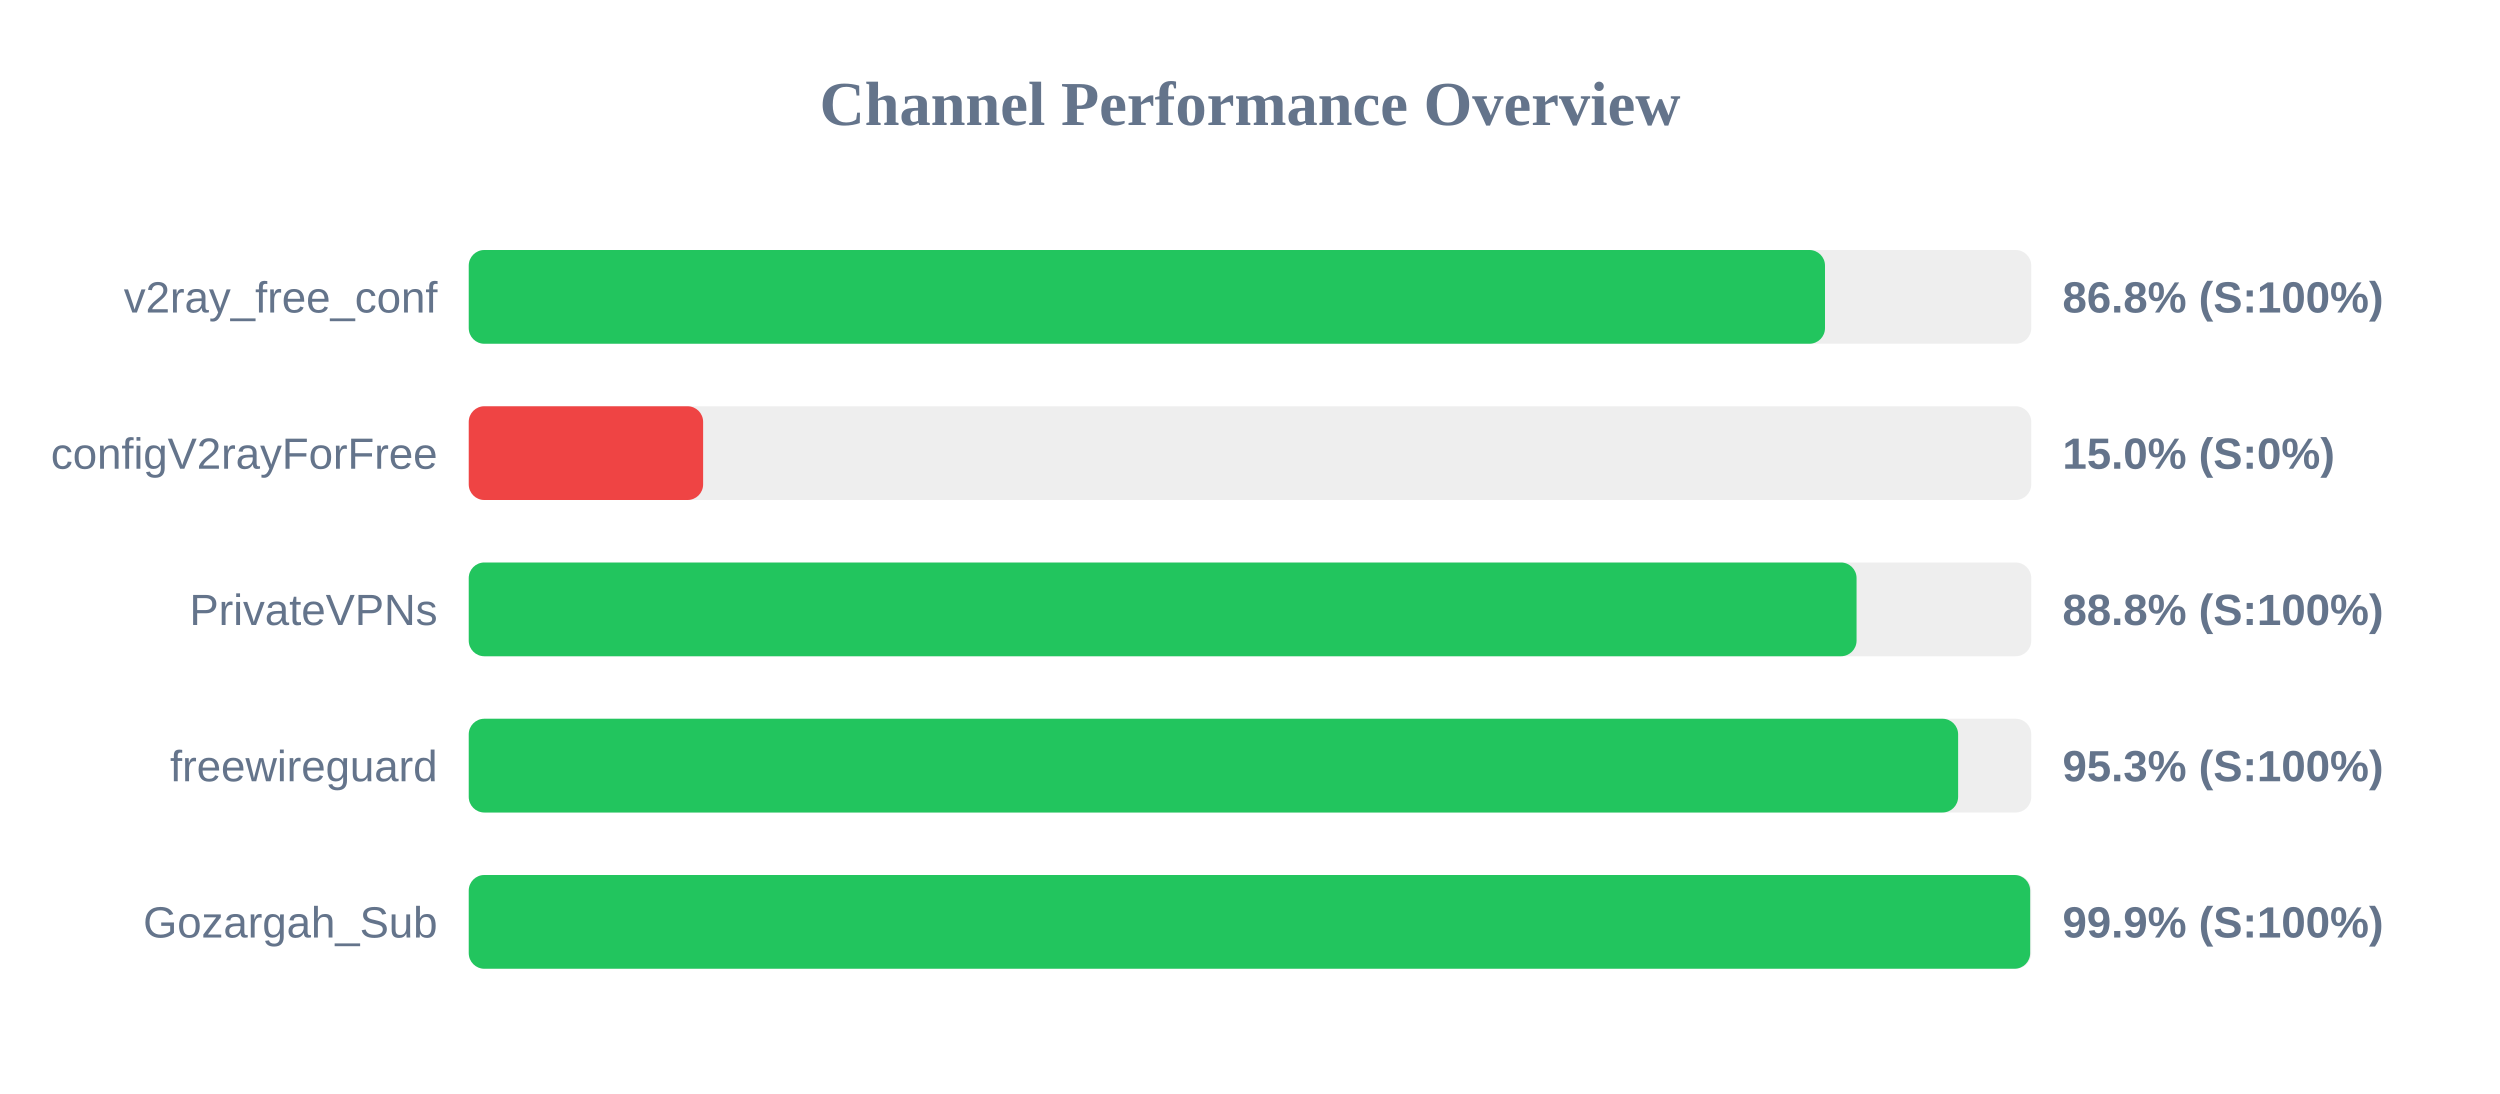
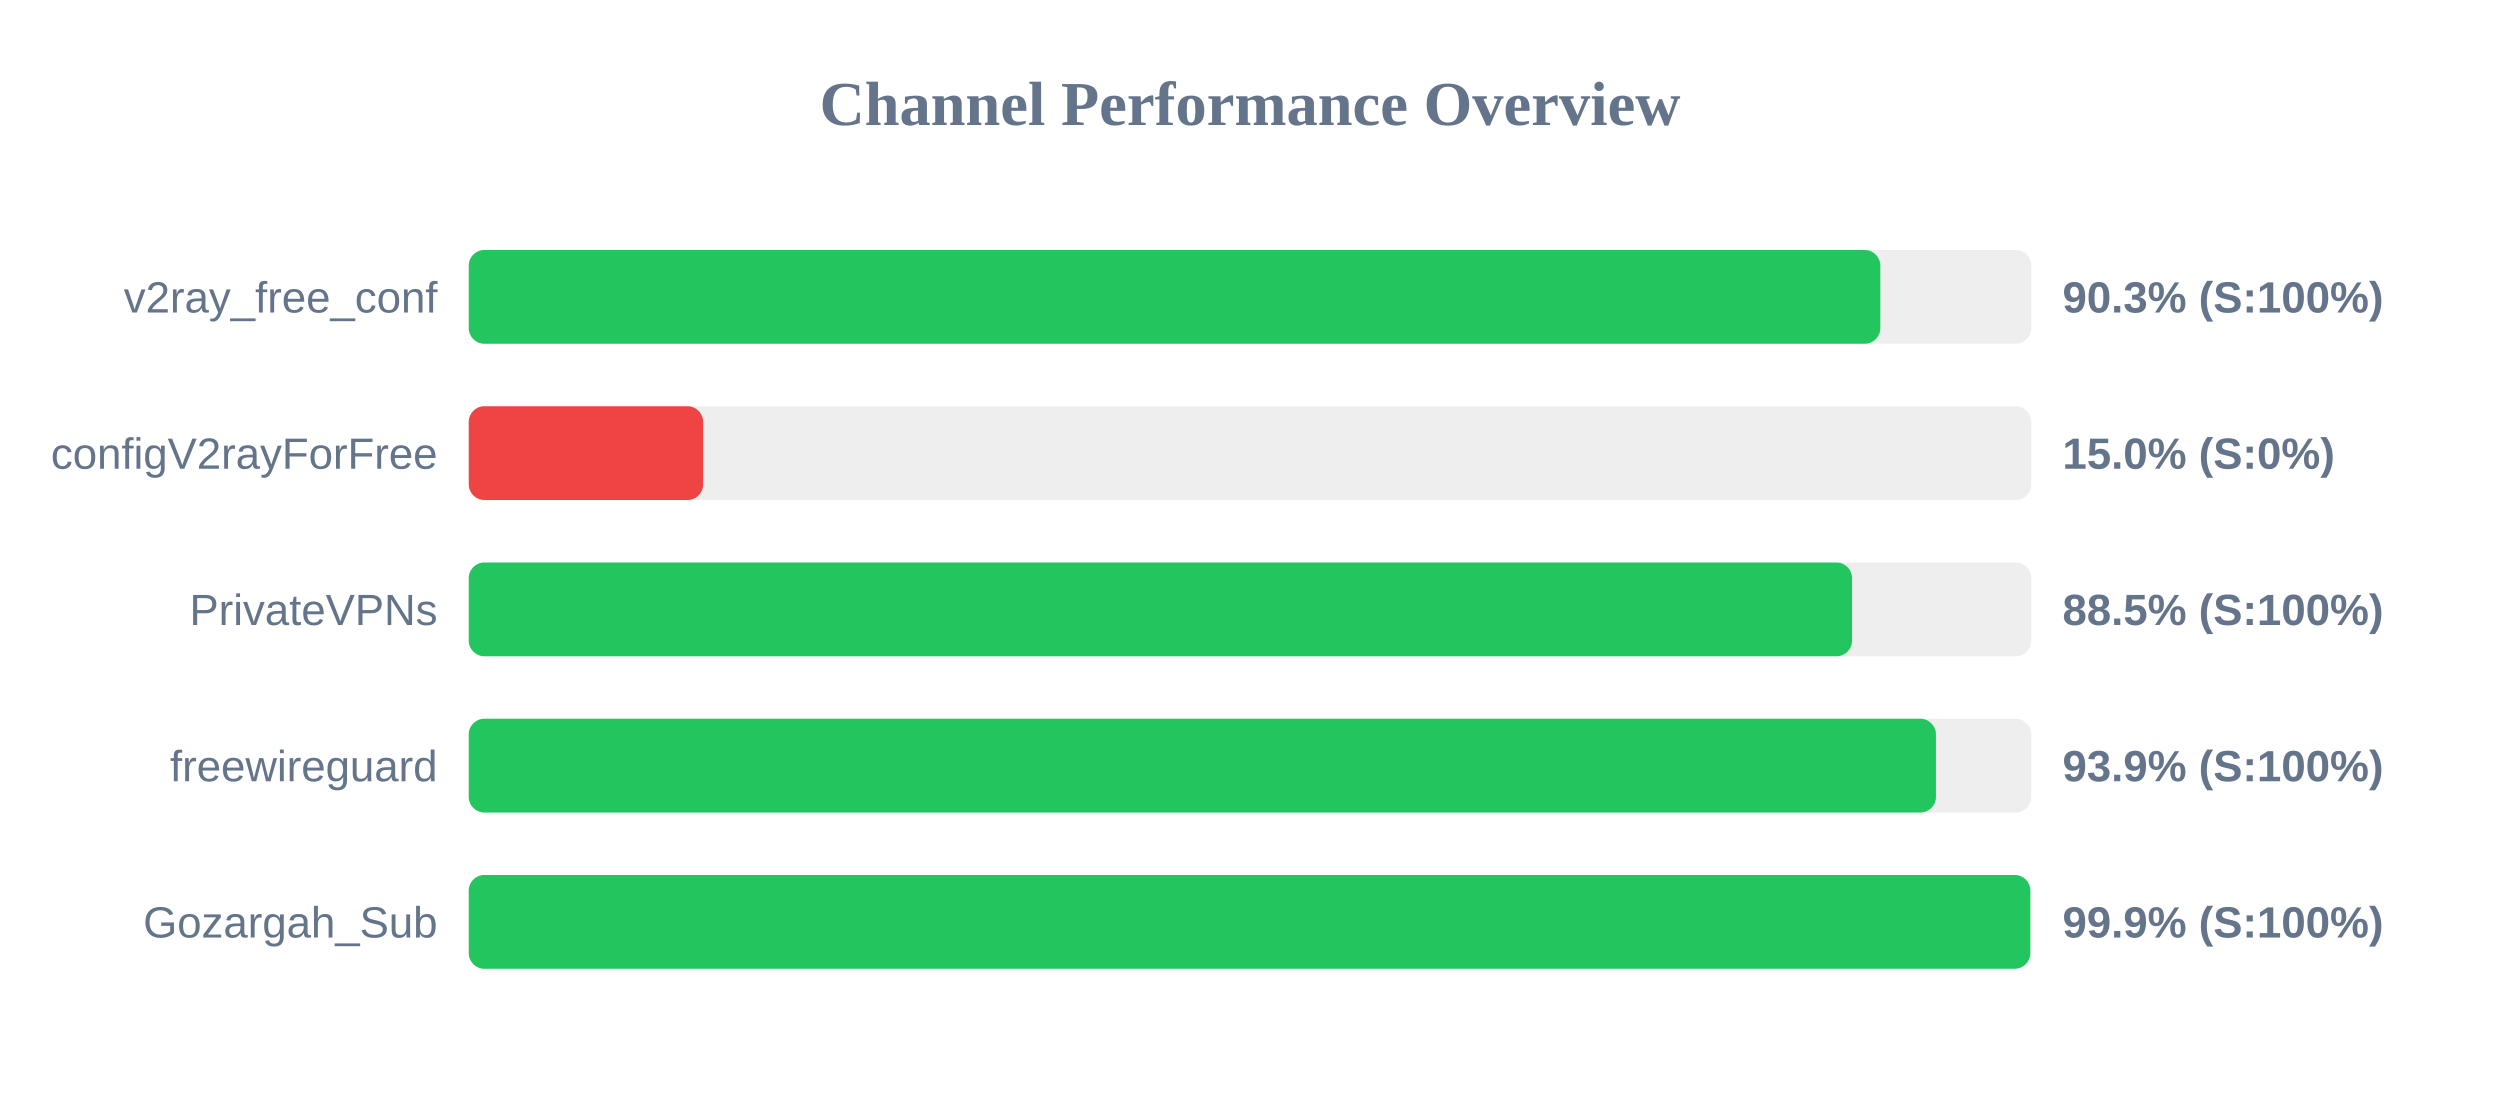
<svg xmlns="http://www.w3.org/2000/svg" width="800" height="350" version="1.1">
  <style>
        .row { font: 14px Arial; fill: #64748b; }
        .score { font: bold 14px Arial; fill: #64748b; }
    </style>
  <text x="400" y="40" text-anchor="middle" font-size="20px" font-weight="bold" fill="#64748b">Channel Performance Overview</text>
  <rect x="150" y="80" width="500" height="30" fill="#eee" rx="5" />
-   <rect x="150" y="80" width="434.0" height="30" fill="#22c55e" rx="5" />
+   <rect x="150" y="80" width="451.7" height="30" fill="#22c55e" rx="5" />
  <text x="140" y="100" text-anchor="end" class="row">v2ray_free_conf</text>
-   <text x="660" y="100" text-anchor="start" class="score">86.8% (S:100%)</text>
+   <text x="660" y="100" text-anchor="start" class="score">90.3% (S:100%)</text>
  <rect x="150" y="130" width="500" height="30" fill="#eee" rx="5" />
  <rect x="150" y="130" width="75.0" height="30" fill="#ef4444" rx="5" />
  <text x="140" y="150" text-anchor="end" class="row">configV2rayForFree</text>
  <text x="660" y="150" text-anchor="start" class="score">15.0% (S:0%)</text>
  <rect x="150" y="180" width="500" height="30" fill="#eee" rx="5" />
-   <rect x="150" y="180" width="444.1" height="30" fill="#22c55e" rx="5" />
+   <rect x="150" y="180" width="442.65" height="30" fill="#22c55e" rx="5" />
  <text x="140" y="200" text-anchor="end" class="row">PrivateVPNs</text>
-   <text x="660" y="200" text-anchor="start" class="score">88.8% (S:100%)</text>
+   <text x="660" y="200" text-anchor="start" class="score">88.5% (S:100%)</text>
  <rect x="150" y="230" width="500" height="30" fill="#eee" rx="5" />
-   <rect x="150" y="230" width="476.6" height="30" fill="#22c55e" rx="5" />
+   <rect x="150" y="230" width="469.5" height="30" fill="#22c55e" rx="5" />
  <text x="140" y="250" text-anchor="end" class="row">freewireguard</text>
-   <text x="660" y="250" text-anchor="start" class="score">95.3% (S:100%)</text>
+   <text x="660" y="250" text-anchor="start" class="score">93.9% (S:100%)</text>
  <rect x="150" y="280" width="500" height="30" fill="#eee" rx="5" />
-   <rect x="150" y="280" width="499.65" height="30" fill="#22c55e" rx="5" />
+   <rect x="150" y="280" width="499.7" height="30" fill="#22c55e" rx="5" />
  <text x="140" y="300" text-anchor="end" class="row">Gozargah_Sub</text>
  <text x="660" y="300" text-anchor="start" class="score">99.9% (S:100%)</text>
</svg>
